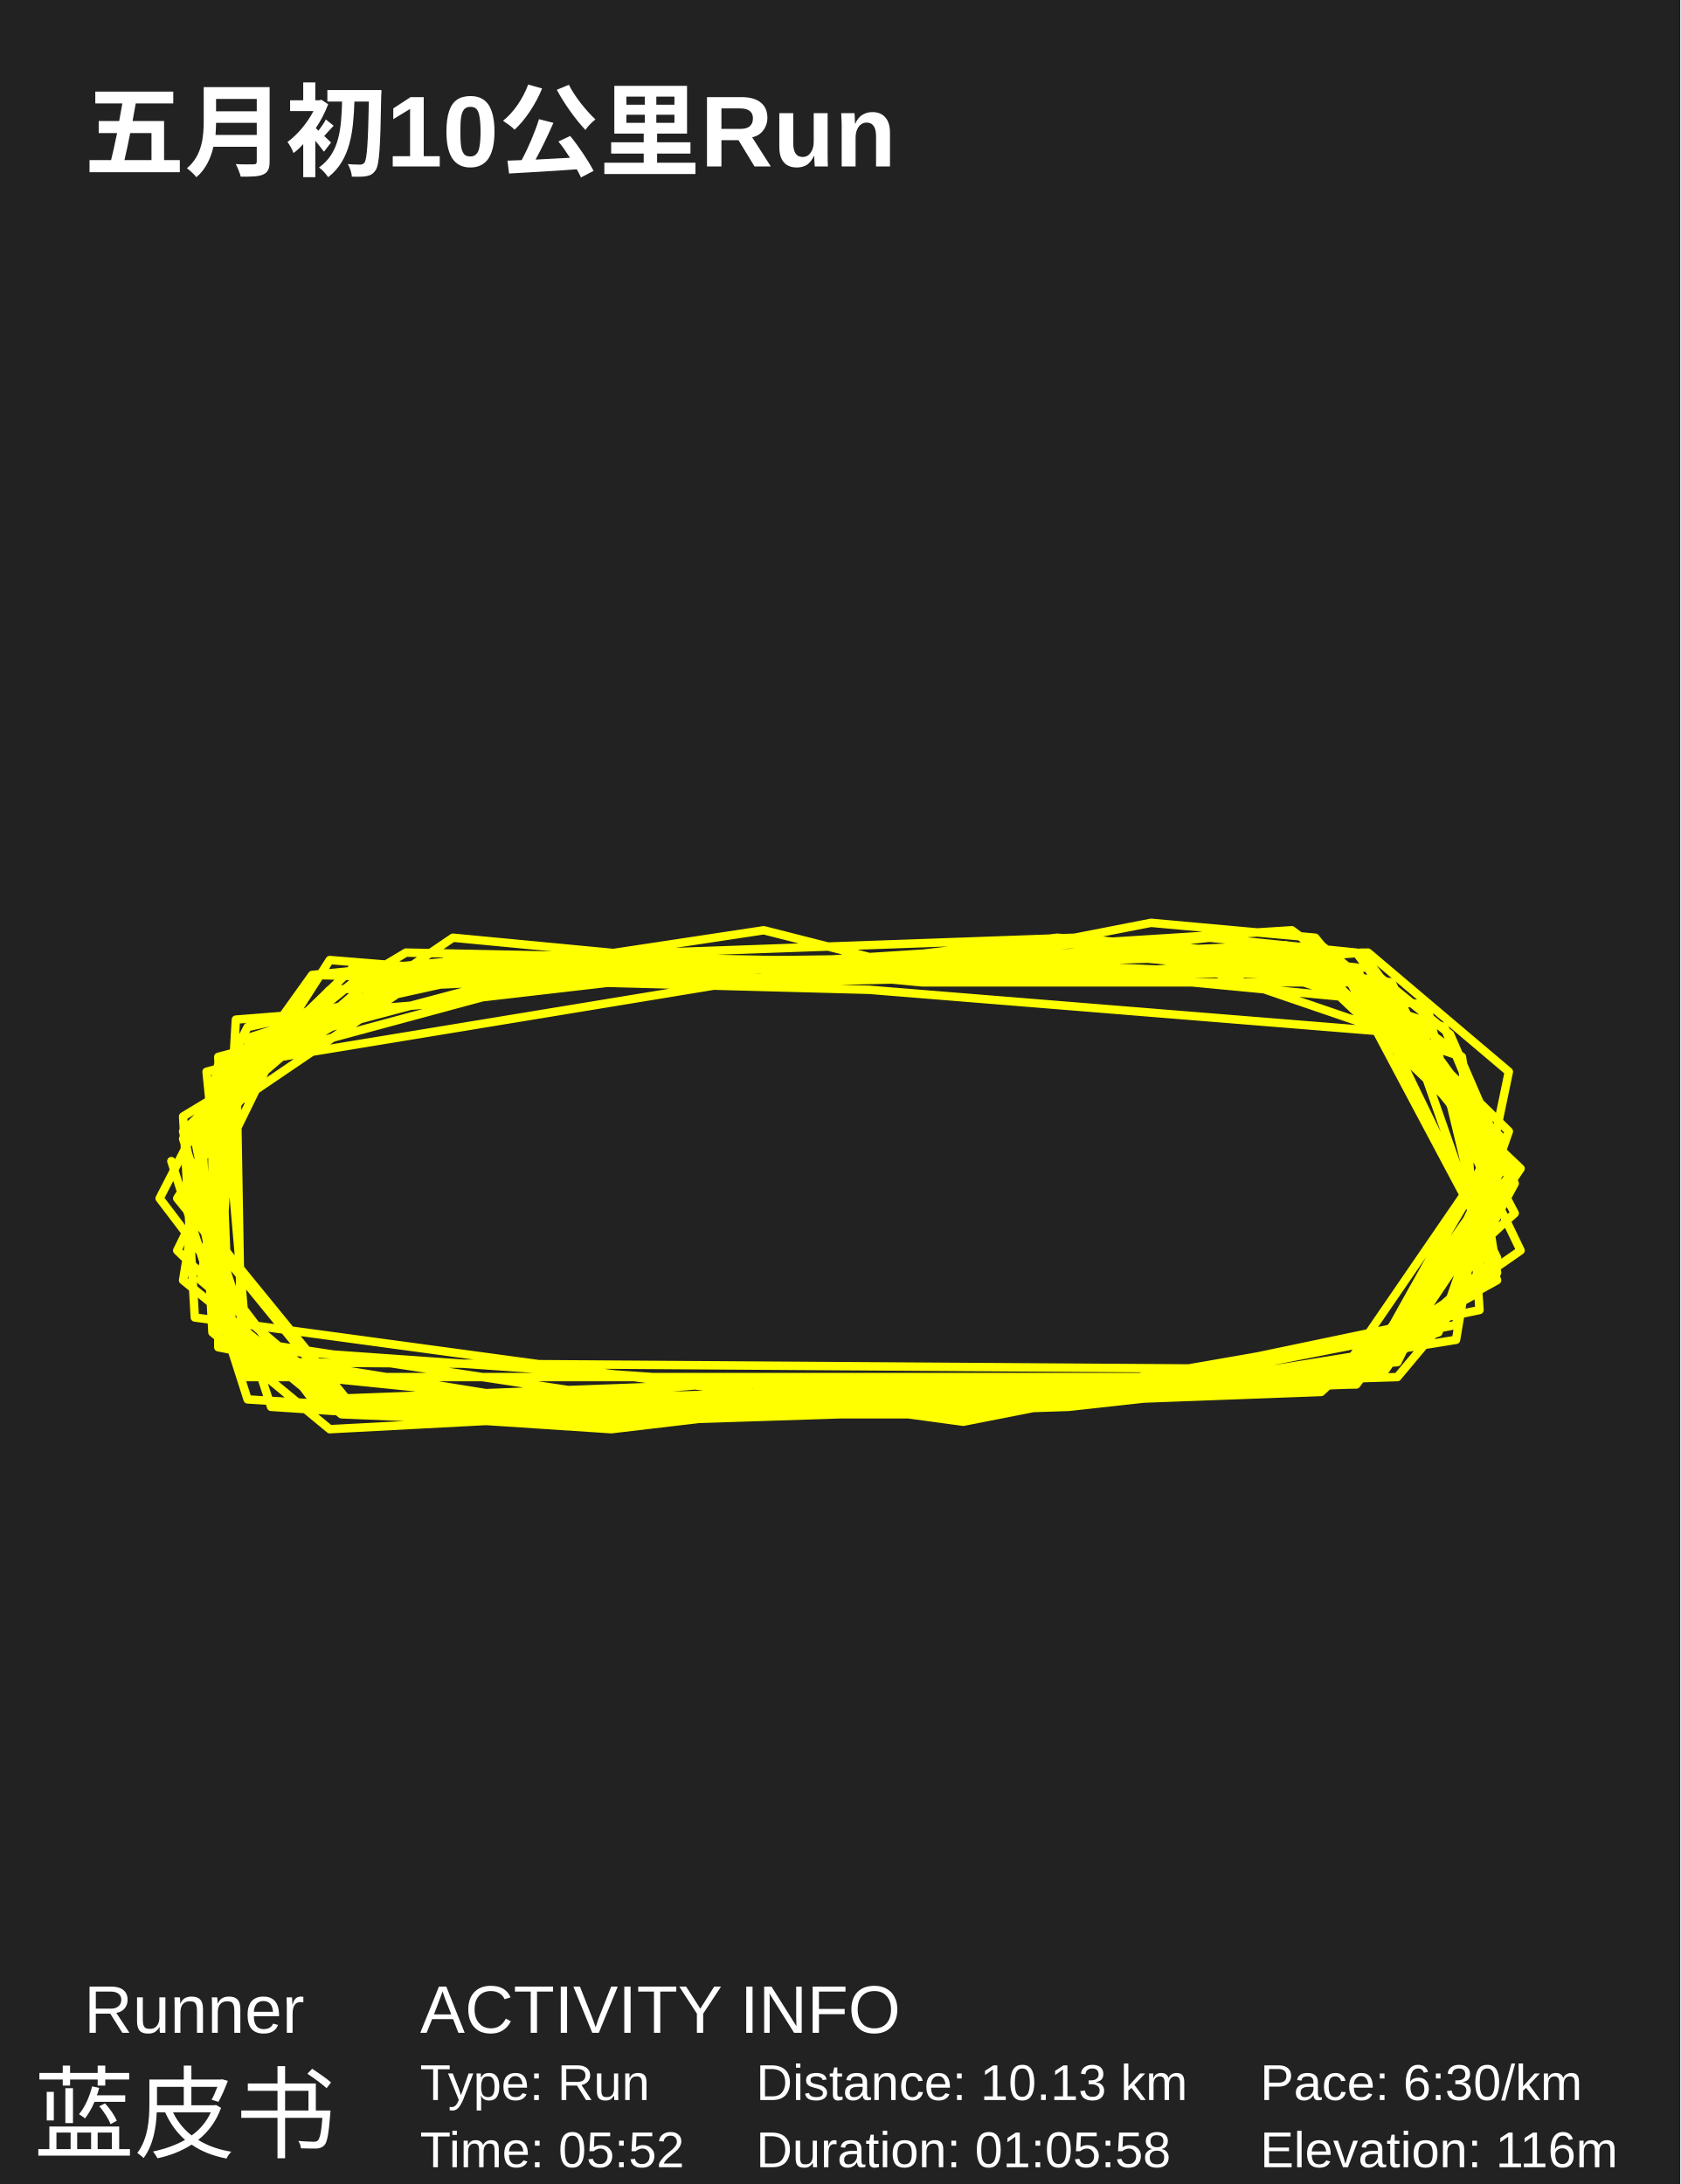
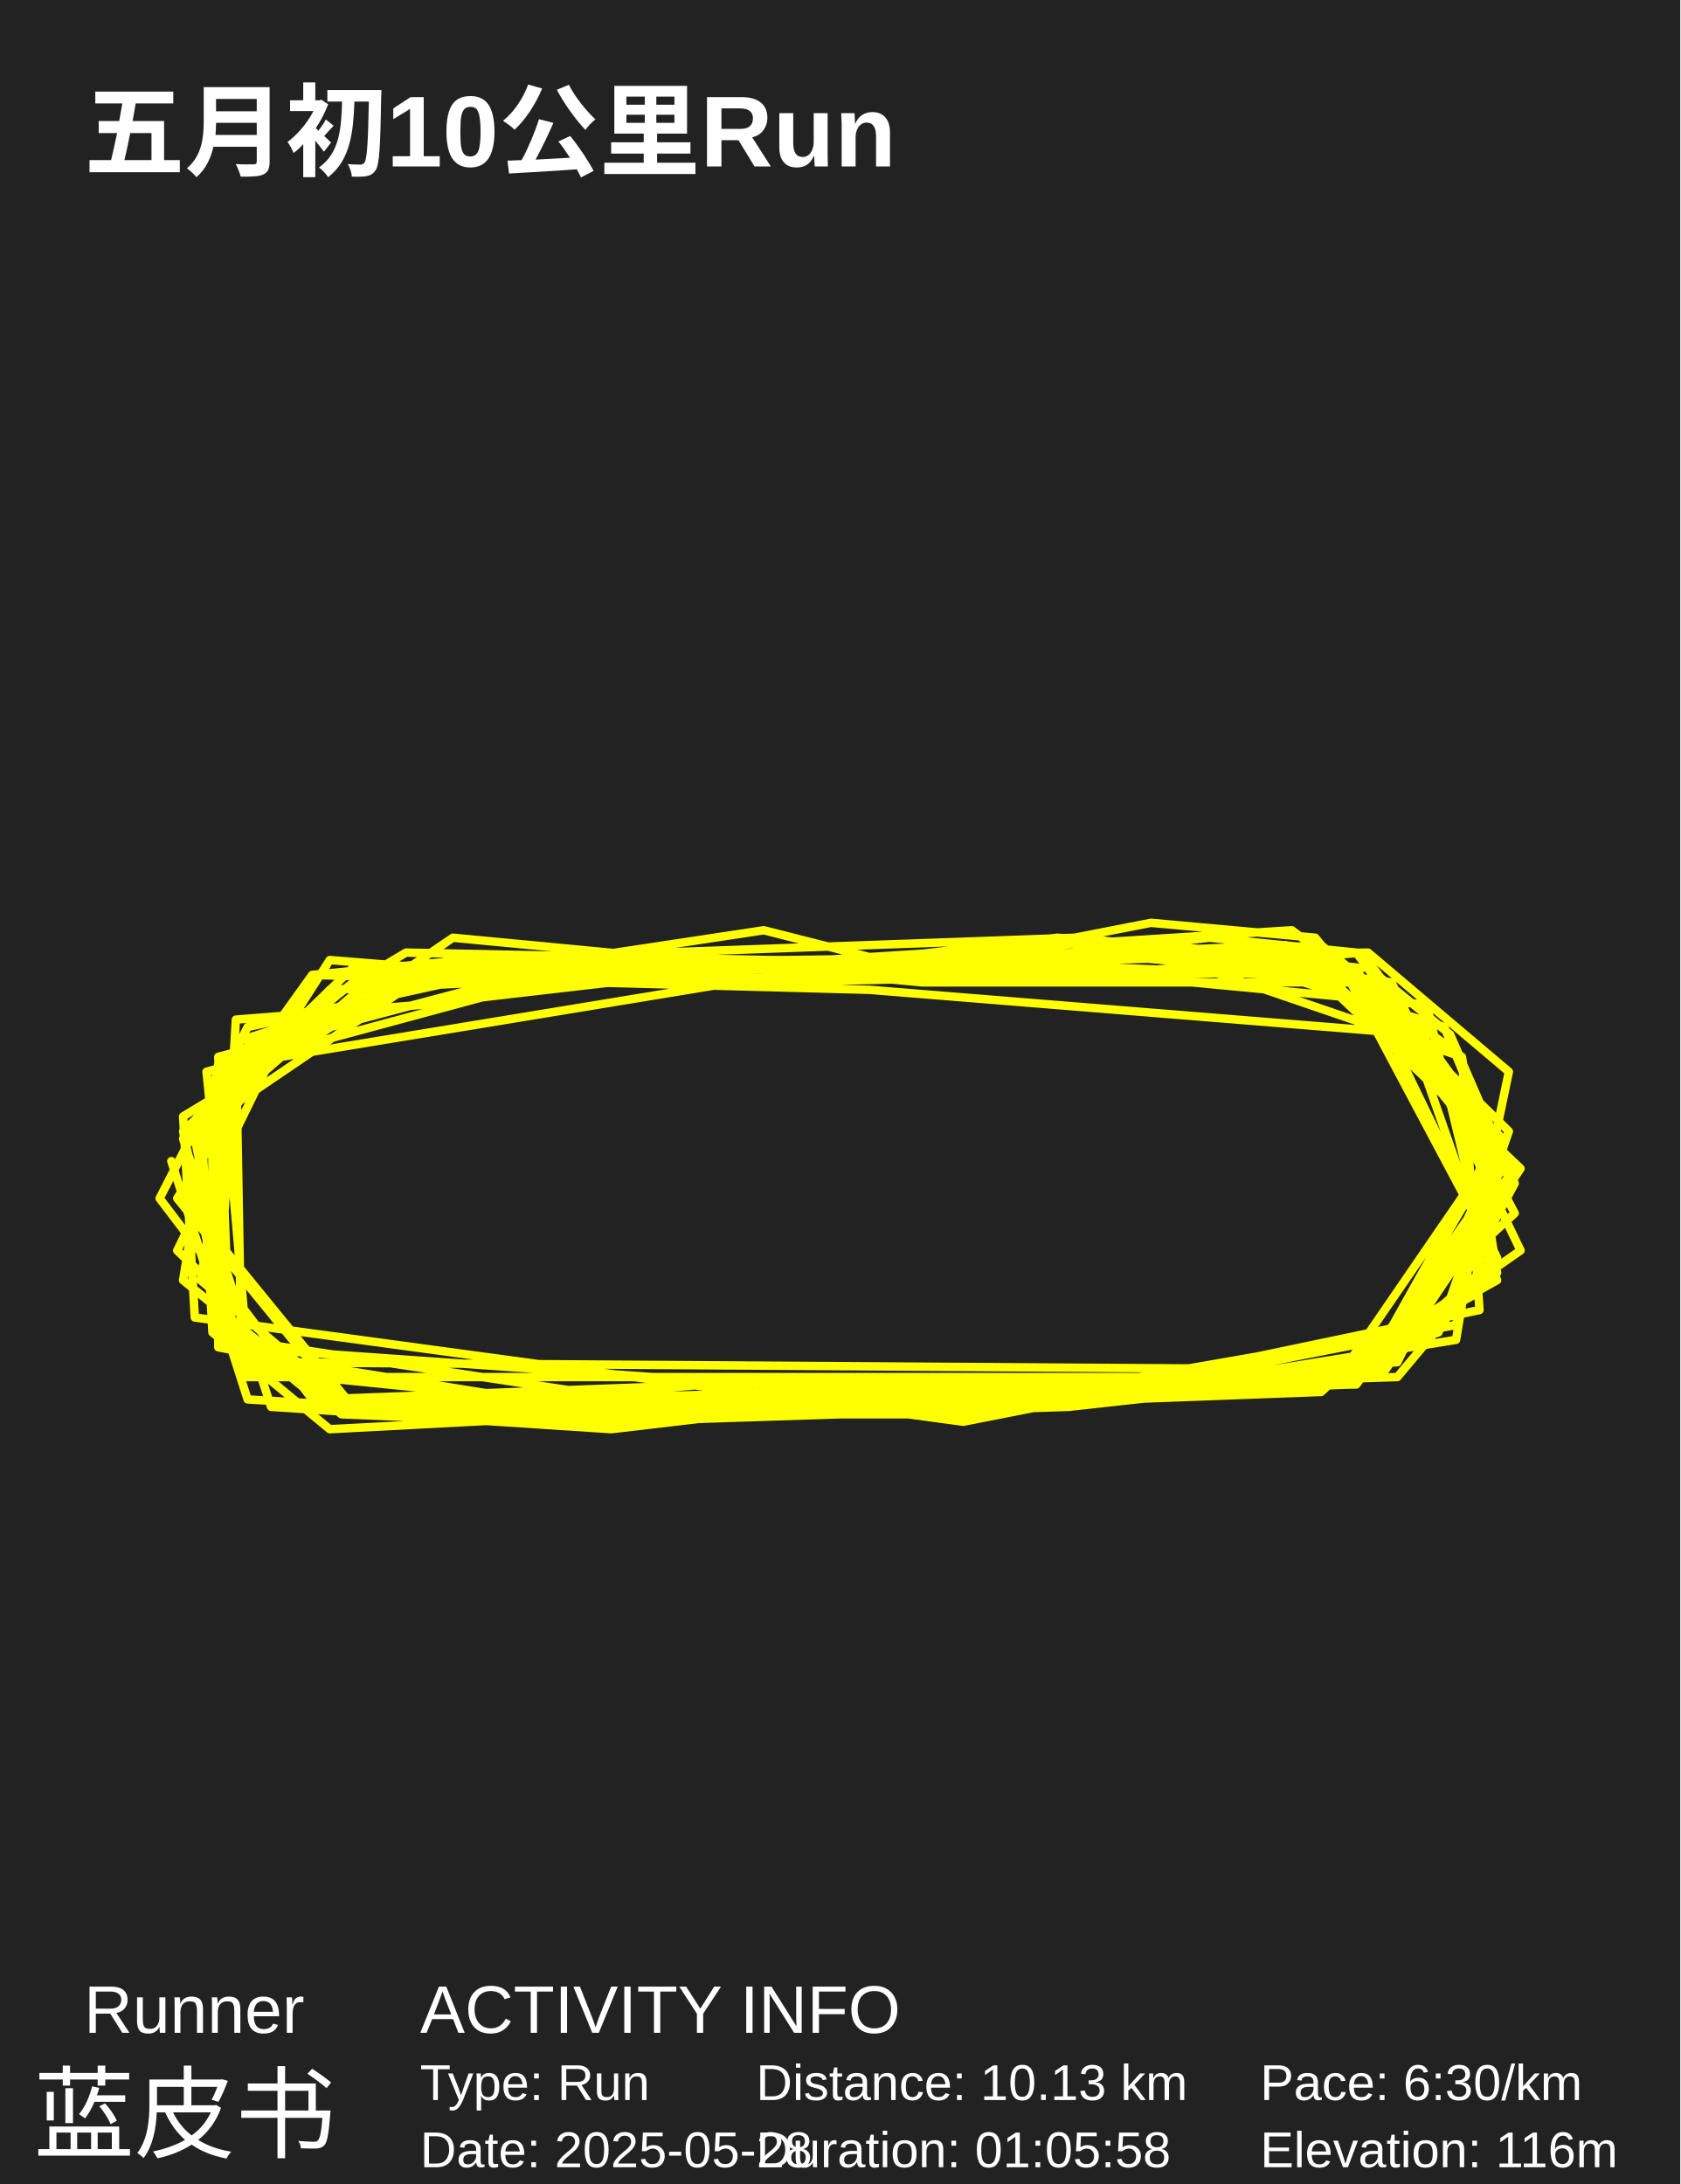
<svg xmlns="http://www.w3.org/2000/svg" baseProfile="full" height="130mm" version="1.1" viewBox="0,0,100,130" width="100mm">
  <defs />
  <rect fill="#222222" height="130" width="100" x="0" y="0" />
  <text fill="#FFFFFF" style="font-size:6px; font-family:Arial; font-weight:bold;" x="5" y="10">五月初10公里Run</text>
  <text fill="#FFFFFF" style="font-size:4px; font-family:Arial" x="5" y="121">Runner</text>
  <text fill="#FFFFFF" style="font-size:6px; font-family:Arial" x="2" y="128">蓝皮书</text>
  <text fill="#FFFFFF" style="font-size:4px; font-family:Arial" x="25" y="121">ACTIVITY INFO</text>
  <text fill="#FFFFFF" style="font-size:3px; font-family:Arial" x="25" y="125">Type: Run</text>
-   <text fill="#FFFFFF" style="font-size:3px; font-family:Arial" x="25" y="129">Time: 05:52</text>
+   <text fill="#FFFFFF" style="font-size:3px; font-family:Arial" x="25" y="129">Date: 2025-05-28</text>
  <text fill="#FFFFFF" style="font-size:3px; font-family:Arial" x="45" y="125">Distance: 10.13 km</text>
  <text fill="#FFFFFF" style="font-size:3px; font-family:Arial" x="45" y="129">Duration: 01:05:58</text>
  <text fill="#FFFFFF" style="font-size:3px; font-family:Arial" x="75" y="125">Pace: 6:30/km</text>
  <text fill="#FFFFFF" style="font-size:3px; font-family:Arial" x="75" y="129">Elevation: 116m</text>
  <polyline fill="none" points="10.198,69.114 14.737,83.298 36.384,84.628 63.616,83.741 79.677,81.968 89.103,68.227 80.375,58.475 54.888,58.475 26.957,55.816 11.944,66.011 12.642,79.309 19.625,85.071 70.25,82.411 86.659,79.752 88.754,67.34 81.073,58.475 65.362,56.702 45.112,57.589 26.608,57.145 11.595,67.34 14.039,81.082 31.496,83.298 41.97,82.411 67.806,81.968 85.612,78.865 90.151,70.443 86.31,61.578 81.422,57.589 57.681,58.475 45.461,55.372 30.797,57.589 14.737,61.135 9.5,71.33 18.927,83.741 77.931,82.411 89.103,76.206 83.517,60.248 78.629,56.259 65.362,57.145 45.81,57.145 24.164,56.702 12.991,63.351 12.991,80.195 33.591,84.184 40.224,83.741 51.047,82.855 81.772,81.968 89.802,70 78.28,55.816 68.504,54.929 59.427,56.702 39.875,57.589 23.116,58.475 12.642,64.681 12.642,77.979 20.323,84.184 31.147,84.628 78.629,82.855 90.151,72.216 84.565,61.578 51.746,58.918 18.578,58.032 10.547,74.433 20.672,84.184 82.121,81.525 89.103,75.762 87.009,62.908 68.853,56.702 52.793,58.032 41.621,58.475 24.862,58.475 12.991,63.351 11.246,71.773 21.371,84.184 28.004,84.184 82.47,81.525 90.5,69.557 76.534,56.259 45.81,57.589 38.828,57.589 27.655,57.145 18.578,58.032 11.595,67.784 14.388,81.525 31.845,83.298 48.254,82.855 80.724,82.411 90.151,69.557 80.724,56.702 71.996,55.816 51.746,58.032 36.034,58.475 19.625,57.145 10.547,71.33 21.022,84.184 58.379,84.184 88.056,77.979 87.009,62.908 76.884,55.372 48.953,57.145 21.022,57.589 10.897,67.34 13.69,80.195 32.194,84.184 41.621,83.741 48.603,83.741 83.168,81.082 89.453,68.227 81.073,56.702 65.013,58.032 45.461,58.475 29.052,57.145 14.039,62.021 14.388,81.968 43.366,81.968 80.724,81.968 89.453,69.557 85.961,61.135 76.185,58.032 66.06,57.589 36.384,58.475 28.703,59.362 12.293,63.794 14.039,81.082 81.422,81.525 89.103,67.784 78.978,58.032 64.315,56.702 52.444,57.145 28.004,58.918 12.991,62.908 13.69,80.195 51.397,82.855 63.267,82.411 81.073,81.968 89.453,67.784 77.233,56.702 55.935,57.145 36.034,58.032 25.211,59.805 14.039,60.691 12.991,78.422 18.927,83.298 42.668,82.411 54.539,82.411 79.677,81.968 90.5,74.433 82.819,58.475 70.25,56.702 59.427,57.145 22.418,58.032 11.595,67.34 14.039,79.752 43.366,84.184 77.233,82.855 87.707,77.092 89.453,68.227 78.978,56.702 46.858,57.145 21.022,58.475 13.341,64.681 14.737,80.638 36.733,84.184 46.159,83.741 80.375,82.411 89.103,74.876 79.677,57.145 62.918,55.816 51.746,57.145 14.039,63.351 11.944,76.206 21.371,84.184 54.19,82.411 78.629,82.411 88.754,75.762 84.914,59.805 56.983,57.145 19.625,58.918 10.897,67.784 16.134,83.741 36.384,85.071 55.237,82.855 83.168,81.968 89.103,74.876 80.724,57.589 63.966,55.816 26.957,57.145 12.991,63.351 10.897,76.206 19.625,83.298 50.349,83.298 75.138,82.855 85.612,79.309 89.802,67.34 78.978,56.702 25.56,57.589 10.897,66.454 11.595,78.422 57.332,84.628 86.659,78.865 89.802,63.794 81.422,56.702 49.302,57.589" stroke="#FFFF00" stroke-linecap="round" stroke-linejoin="round" stroke-width="0.5" />
</svg>
